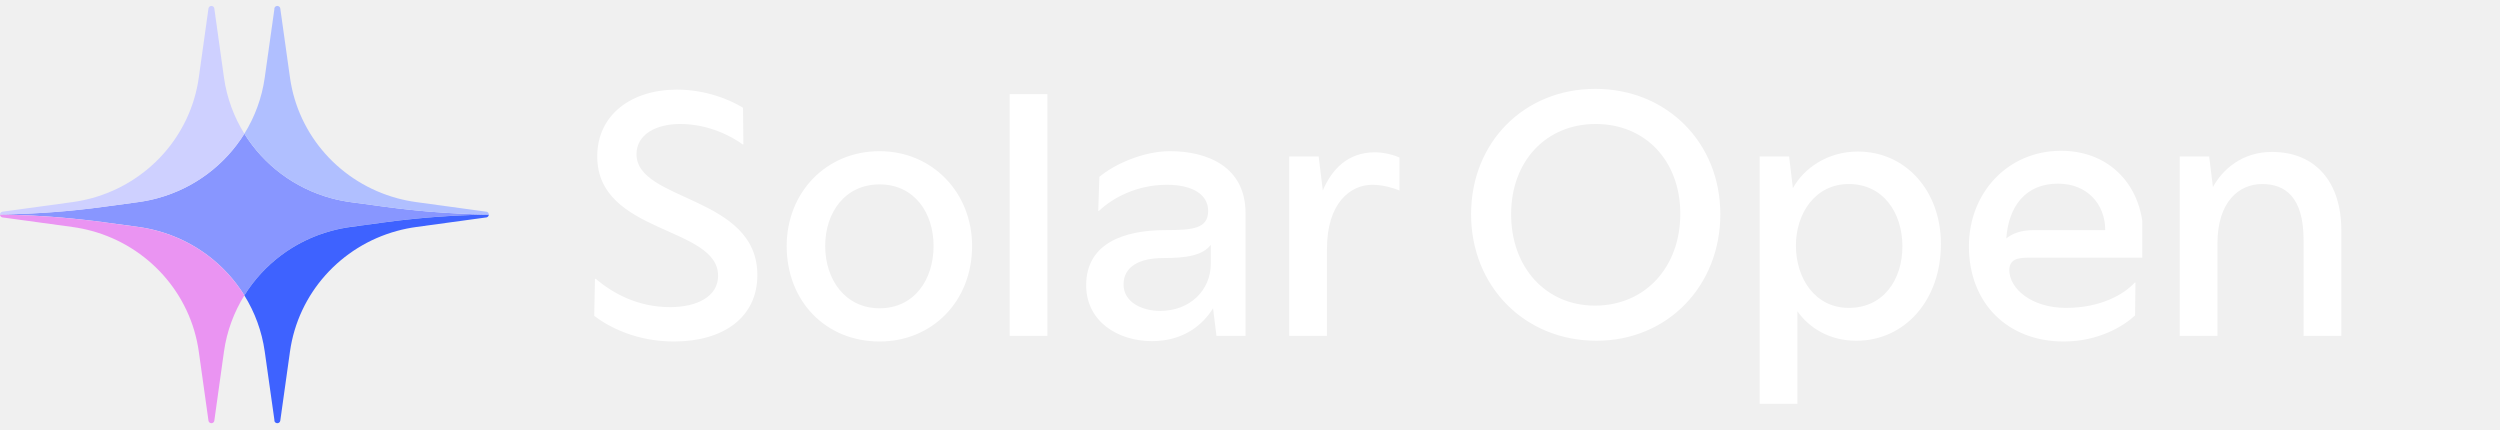
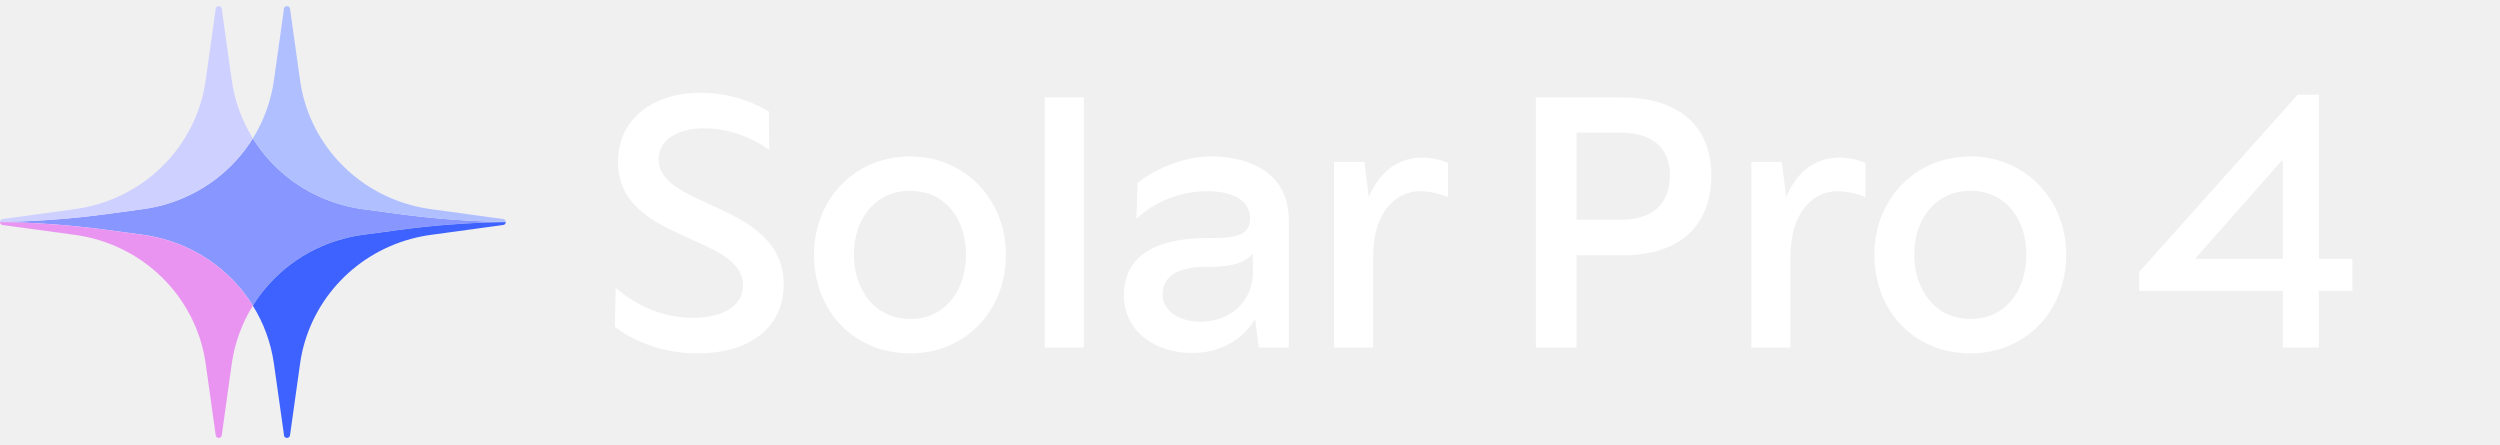
- <svg xmlns="http://www.w3.org/2000/svg" width="268" height="46" viewBox="0 0 268 46" fill="none">
+ <svg xmlns="http://www.w3.org/2000/svg" width="259" height="46" viewBox="0 0 259 46" fill="none">
  <path d="M72.242 36.609C68.234 36.609 65.279 35.071 63.7 33.856L63.781 29.889H63.862C65.724 31.468 68.396 32.925 71.837 32.925C74.712 32.925 76.979 31.792 76.979 29.565C76.979 24.221 64.024 25.112 64.024 16.773C64.024 12.279 67.708 9.607 72.566 9.607C75.683 9.607 78.274 10.7 79.651 11.55L79.691 15.477H79.61C78.517 14.667 76.007 13.291 72.93 13.291C70.299 13.291 68.234 14.424 68.234 16.53C68.234 21.63 81.189 20.942 81.189 29.484C81.189 34.059 77.505 36.609 72.242 36.609ZM94.29 36.609C88.542 36.609 84.332 32.318 84.332 26.367C84.332 20.659 88.542 16.206 94.29 16.206C99.958 16.206 104.209 20.659 104.209 26.367C104.209 32.318 99.918 36.609 94.29 36.609ZM94.29 33.047C98.015 33.047 100.079 29.97 100.079 26.367C100.079 22.805 98.015 19.768 94.29 19.768C90.566 19.768 88.461 22.805 88.461 26.367C88.461 29.97 90.606 33.047 94.29 33.047ZM112.283 36.002H108.235V10.093H112.283V36.002ZM125.424 16.206C129.432 16.206 133.521 17.866 133.521 22.845V36.002H130.404L130.039 33.047C128.987 34.747 126.963 36.569 123.481 36.569C119.838 36.569 116.437 34.464 116.437 30.577C116.437 26.084 120.485 24.667 124.939 24.667C127.894 24.667 129.513 24.505 129.513 22.602C129.513 20.861 127.853 19.809 125.101 19.809C121.781 19.809 119.23 21.266 117.814 22.602H117.733L117.854 18.959C119.433 17.623 122.55 16.206 125.424 16.206ZM124.372 33.33C127.57 33.33 129.797 31.104 129.797 28.27V26.245C128.906 27.419 127.084 27.662 124.696 27.662C122.186 27.662 120.445 28.553 120.445 30.496C120.445 32.399 122.429 33.33 124.372 33.33ZM147.392 16.327C148.444 16.327 149.537 16.651 150.023 16.894V20.416C149.416 20.173 148.282 19.809 147.108 19.809C144.801 19.809 142.25 21.711 142.25 26.691V36.002H138.202V16.773H141.36L141.805 20.416C142.776 18.149 144.477 16.327 147.392 16.327Z" fill="white" />
-   <path d="M171.141 36.528C163.449 36.528 157.7 30.699 157.7 22.966C157.7 15.234 163.408 9.526 171.019 9.526C178.671 9.526 184.419 15.275 184.419 22.966C184.419 30.618 178.792 36.528 171.141 36.528ZM170.979 32.763C176.363 32.763 180.128 28.634 180.128 22.926C180.128 17.218 176.363 13.291 171.06 13.291C165.756 13.291 161.992 17.258 161.992 22.966C161.992 28.674 165.716 32.763 170.979 32.763ZM199.161 16.246C204.262 16.246 208.067 20.416 208.067 26.165C208.067 32.197 204.181 36.528 198.999 36.528C196.124 36.528 193.938 35.152 192.683 33.37V43.289H188.635V16.773H191.793L192.198 20.173C193.372 18.027 195.922 16.246 199.161 16.246ZM198.189 33.006C201.914 33.006 203.938 29.97 203.938 26.407C203.938 22.805 201.873 19.728 198.189 19.728C194.586 19.728 192.521 22.885 192.521 26.326C192.521 29.849 194.586 33.006 198.189 33.006ZM229.649 27.622H217.463C216.33 27.622 215.399 27.784 215.399 28.958C215.399 30.942 217.787 33.006 221.471 33.006C225.195 33.006 227.705 31.549 228.839 30.294H228.92L228.879 33.816C227.705 34.909 225.034 36.609 221.228 36.609C215.237 36.609 211.067 32.52 211.067 26.407C211.067 20.659 215.237 16.165 220.945 16.165C225.722 16.165 229.001 19.282 229.649 23.655V27.622ZM215.075 25.557C215.682 25.072 216.573 24.667 218.03 24.667H225.681C225.681 21.873 223.738 19.687 220.621 19.687C217.139 19.687 215.318 22.116 215.075 25.557ZM243.543 16.287C248.239 16.287 250.991 19.525 250.991 24.707V36.002H246.943V25.719C246.943 21.104 244.959 19.728 242.49 19.728C240.021 19.728 237.713 21.63 237.713 26.084V36.002H233.665V16.773H236.822L237.227 20.052C238.239 18.189 240.344 16.287 243.543 16.287Z" fill="white" />
-   <g clip-path="url(#clip0_20_3849)">
+   <path d="M159.117 10.093H167.983C174.177 10.093 177.294 13.291 177.294 18.149C177.294 23.25 174.177 26.448 168.104 26.448H163.327V36.002H159.117V10.093ZM163.327 22.764H167.902C171.019 22.764 173.003 21.307 173.003 18.149C173.003 15.234 171.1 13.736 167.821 13.736H163.327V22.764ZM190.63 16.327C191.682 16.327 192.775 16.651 193.261 16.894V20.416C192.654 20.173 191.52 19.809 190.346 19.809C188.039 19.809 185.488 21.711 185.488 26.691V36.002H181.44V16.773H184.598L185.043 20.416C186.014 18.149 187.715 16.327 190.63 16.327ZM204.144 36.609C198.395 36.609 194.185 32.318 194.185 26.367C194.185 20.659 198.395 16.206 204.144 16.206C209.811 16.206 214.062 20.659 214.062 26.367C214.062 32.318 209.771 36.609 204.144 36.609ZM204.144 33.047C207.868 33.047 209.933 29.97 209.933 26.367C209.933 22.805 207.868 19.768 204.144 19.768C200.419 19.768 198.314 22.805 198.314 26.367C198.314 29.97 200.46 33.047 204.144 33.047Z" fill="white" />
+   <path d="M240.229 26.812H243.711V30.132H240.229V36.002H236.505V30.132H221.607V28.189L238.043 9.809H240.229V26.812ZM227.437 26.772L227.477 26.812H236.505V16.651H236.384L227.437 26.772Z" fill="white" />
+   <g clip-path="url(#clip0_122_243)">
    <path d="M52.4 22.989V23.009C52.296 23.009 52.188 23.009 52.079 23.009C51.971 23.009 51.862 23.009 51.759 23.014C50.885 23.028 50.007 23.057 49.134 23.101C48.981 23.106 48.823 23.111 48.665 23.125C48.408 23.135 48.152 23.15 47.895 23.169C47.856 23.169 47.816 23.174 47.782 23.179C47.466 23.194 47.15 23.218 46.839 23.242C46.79 23.242 46.746 23.247 46.696 23.252C46.346 23.276 46.001 23.306 45.65 23.335C45.275 23.369 44.9 23.403 44.525 23.442C44.205 23.471 43.884 23.505 43.563 23.544C43.4 23.559 43.237 23.578 43.07 23.598C42.907 23.612 42.744 23.632 42.581 23.656C42.507 23.666 42.438 23.671 42.364 23.68C42.004 23.724 41.639 23.773 41.279 23.822L37.553 24.328C36.853 24.425 36.162 24.566 35.496 24.751C31.568 25.817 28.267 28.323 26.195 31.662C24.128 28.323 20.822 25.817 16.895 24.751C16.228 24.566 15.538 24.425 14.837 24.328L11.117 23.822C10.757 23.773 10.396 23.724 10.031 23.68C9.957 23.671 9.888 23.666 9.814 23.656C9.651 23.637 9.488 23.617 9.321 23.598C9.158 23.578 8.995 23.559 8.832 23.544C8.512 23.505 8.191 23.471 7.87 23.442C7.495 23.403 7.115 23.369 6.735 23.335C6.37 23.301 6.005 23.271 5.635 23.247C5.477 23.238 5.319 23.223 5.161 23.213C5.003 23.198 4.85 23.189 4.693 23.184C4.668 23.184 4.643 23.179 4.619 23.179C4.559 23.169 4.5 23.165 4.441 23.165H4.372C4.303 23.165 4.229 23.155 4.16 23.15C3.977 23.135 3.795 23.125 3.612 23.116C3.498 23.111 3.385 23.106 3.272 23.101C2.393 23.057 1.52 23.028 0.642 23.014C0.43 23.004 0.217 23.004 0 23.004V22.984C0.217 22.984 0.43 22.984 0.642 22.975C4.15 22.911 7.643 22.639 11.117 22.167L14.837 21.661C15.543 21.563 16.238 21.422 16.909 21.237C20.832 20.166 24.128 17.665 26.195 14.331C28.267 17.665 31.564 20.166 35.481 21.237C36.152 21.422 36.848 21.563 37.553 21.661L41.279 22.167C41.713 22.225 42.147 22.284 42.581 22.332C42.907 22.376 43.237 22.41 43.563 22.444C43.884 22.483 44.205 22.517 44.525 22.546C44.9 22.585 45.275 22.624 45.65 22.653C46.001 22.683 46.346 22.712 46.696 22.736C47.056 22.765 47.417 22.79 47.782 22.809C47.816 22.814 47.856 22.819 47.895 22.819C48.305 22.848 48.719 22.868 49.134 22.887C50.007 22.931 50.885 22.96 51.759 22.975C51.971 22.984 52.188 22.984 52.4 22.984V22.989Z" fill="#8896FF" />
-     <path d="M29.432 0.832L29.412 0.988C29.412 0.988 29.407 0.963 29.407 0.954C29.407 0.91 29.417 0.866 29.432 0.832Z" fill="#3E62FF" />
-     <path d="M26.195 31.667C25.08 33.468 24.315 35.507 24.009 37.692L22.983 45.036V45.051L22.963 45.153C22.919 45.28 22.801 45.367 22.662 45.367C22.509 45.367 22.386 45.265 22.352 45.124C22.347 45.1 22.342 45.075 22.342 45.051L21.311 37.692C20.437 31.448 15.868 26.401 9.839 24.756C9.163 24.571 8.472 24.43 7.766 24.333L0.321 23.315C0.321 23.315 0.267 23.311 0.242 23.306C0.109 23.272 0.005 23.155 0 23.009C0.217 23.009 0.43 23.009 0.642 23.018C1.52 23.033 2.393 23.062 3.272 23.106C3.385 23.111 3.498 23.116 3.612 23.121C3.795 23.131 3.977 23.14 4.16 23.155C4.229 23.16 4.303 23.165 4.372 23.169H4.441C4.5 23.169 4.559 23.174 4.619 23.184C4.643 23.184 4.668 23.189 4.693 23.189C4.85 23.194 5.003 23.203 5.161 23.218C5.319 23.228 5.477 23.242 5.635 23.252C6.005 23.276 6.37 23.306 6.735 23.34C7.115 23.374 7.495 23.408 7.87 23.447C8.191 23.476 8.512 23.51 8.832 23.549C8.995 23.564 9.158 23.583 9.321 23.602C9.488 23.622 9.651 23.642 9.814 23.661C9.888 23.671 9.957 23.676 10.031 23.685C10.396 23.729 10.757 23.778 11.117 23.826L14.837 24.333C15.538 24.43 16.228 24.571 16.895 24.756C20.822 25.822 24.128 28.328 26.195 31.667Z" fill="#EA94F2" />
-     <path d="M52.4 23.009C52.395 23.155 52.296 23.272 52.158 23.306L52.089 23.315H52.079L44.629 24.333C43.923 24.43 43.228 24.571 42.557 24.756C36.522 26.401 31.958 31.448 31.085 37.692L30.044 45.114C30.014 45.26 29.886 45.367 29.728 45.367C29.6 45.367 29.481 45.289 29.432 45.173L29.412 45.017V44.988L28.381 37.692C28.075 35.507 27.315 33.468 26.195 31.667C28.267 28.328 31.568 25.822 35.496 24.756C36.162 24.571 36.853 24.43 37.553 24.333L41.279 23.826C41.639 23.778 42.004 23.729 42.364 23.685C42.438 23.676 42.507 23.671 42.581 23.661C42.744 23.637 42.907 23.617 43.07 23.602C43.237 23.583 43.4 23.564 43.563 23.549C43.884 23.51 44.205 23.476 44.525 23.447C44.9 23.408 45.275 23.374 45.65 23.34C46.001 23.311 46.346 23.281 46.696 23.257C46.746 23.257 46.79 23.247 46.839 23.247C47.15 23.223 47.466 23.199 47.782 23.184C47.816 23.179 47.856 23.174 47.895 23.174C48.152 23.155 48.408 23.14 48.665 23.131C48.823 23.116 48.981 23.111 49.134 23.106C50.007 23.062 50.885 23.033 51.759 23.018C51.862 23.014 51.971 23.009 52.079 23.014C52.188 23.014 52.296 23.014 52.4 23.014V23.009Z" fill="#3E62FF" />
+     <path d="M29.432 0.832L29.412 0.987C29.412 0.987 29.407 0.963 29.407 0.953C29.407 0.909 29.417 0.866 29.432 0.832Z" fill="#3E62FF" />
+     <path d="M26.195 31.668C25.08 33.468 24.315 35.507 24.009 37.693L22.983 45.037V45.051L22.963 45.154C22.919 45.28 22.801 45.368 22.662 45.368C22.509 45.368 22.386 45.266 22.352 45.124C22.347 45.1 22.342 45.076 22.342 45.051L21.311 37.693C20.437 31.448 15.868 26.401 9.839 24.756C9.163 24.572 8.472 24.43 7.766 24.333L0.321 23.316C0.321 23.316 0.267 23.311 0.242 23.306C0.109 23.272 0.005 23.155 0 23.009C0.217 23.009 0.43 23.009 0.642 23.019C1.52 23.034 2.393 23.063 3.272 23.107C3.385 23.111 3.498 23.116 3.612 23.121C3.795 23.131 3.977 23.141 4.16 23.155C4.229 23.16 4.303 23.165 4.372 23.17H4.441C4.5 23.17 4.559 23.175 4.619 23.184C4.643 23.184 4.668 23.189 4.693 23.189C4.85 23.194 5.003 23.204 5.161 23.219C5.319 23.228 5.477 23.243 5.635 23.253C6.005 23.277 6.37 23.306 6.735 23.34C7.115 23.374 7.495 23.408 7.87 23.447C8.191 23.477 8.512 23.511 8.832 23.549C8.995 23.564 9.158 23.584 9.321 23.603C9.488 23.622 9.651 23.642 9.814 23.661C9.888 23.671 9.957 23.676 10.031 23.686C10.396 23.73 10.757 23.778 11.117 23.827L14.837 24.333C15.538 24.43 16.228 24.572 16.895 24.756C20.822 25.822 24.128 28.329 26.195 31.668Z" fill="#EA94F2" />
+     <path d="M52.4 23.009C52.395 23.155 52.296 23.272 52.158 23.306L52.089 23.316H52.079L44.629 24.333C43.923 24.43 43.228 24.572 42.557 24.756C36.522 26.401 31.958 31.448 31.085 37.693L30.044 45.115C30.014 45.261 29.886 45.368 29.728 45.368C29.6 45.368 29.481 45.29 29.432 45.173L29.412 45.017V44.988L28.381 37.693C28.075 35.507 27.315 33.468 26.195 31.668C28.267 28.329 31.568 25.822 35.496 24.756C36.162 24.572 36.853 24.43 37.553 24.333L41.279 23.827C41.639 23.778 42.004 23.73 42.364 23.686C42.438 23.676 42.507 23.671 42.581 23.661C42.744 23.637 42.907 23.618 43.07 23.603C43.237 23.584 43.4 23.564 43.563 23.549C43.884 23.511 44.205 23.477 44.525 23.447C44.9 23.408 45.275 23.374 45.65 23.34C46.001 23.311 46.346 23.282 46.696 23.258C46.746 23.258 46.79 23.248 46.839 23.248C47.15 23.223 47.466 23.199 47.782 23.184C47.816 23.18 47.856 23.175 47.895 23.175C48.152 23.155 48.408 23.141 48.665 23.131C48.823 23.116 48.981 23.111 49.134 23.107C50.007 23.063 50.885 23.034 51.759 23.019C51.862 23.014 51.971 23.009 52.079 23.014C52.188 23.014 52.296 23.014 52.4 23.014V23.009Z" fill="#3E62FF" />
    <path d="M29.432 45.173C29.417 45.139 29.407 45.095 29.407 45.052C29.407 45.042 29.407 45.027 29.412 45.018L29.432 45.173Z" fill="#3E62FF" />
    <path d="M26.195 14.337C24.128 17.671 20.832 20.172 16.909 21.243C16.238 21.428 15.543 21.569 14.837 21.666L11.117 22.173C7.643 22.645 4.15 22.917 0.642 22.981C0.43 22.99 0.217 22.99 0 22.99C0.005 22.844 0.109 22.727 0.242 22.693C0.267 22.689 0.296 22.684 0.321 22.684L7.766 21.666C8.472 21.569 9.163 21.428 9.839 21.243C15.868 19.598 20.437 14.556 21.311 8.312L22.342 0.953C22.342 0.953 22.347 0.904 22.352 0.88C22.386 0.739 22.509 0.637 22.662 0.637C22.801 0.637 22.919 0.724 22.963 0.851L22.983 0.953V0.968L24.009 8.312C24.315 10.497 25.08 12.536 26.195 14.337Z" fill="#CED0FF" />
    <path d="M52.4 22.99C52.188 22.99 51.971 22.99 51.759 22.981C50.885 22.966 50.007 22.937 49.134 22.893C48.719 22.873 48.305 22.854 47.895 22.825C47.856 22.825 47.816 22.82 47.782 22.815C47.417 22.796 47.056 22.771 46.696 22.742C46.346 22.718 46.001 22.689 45.65 22.659C45.275 22.625 44.9 22.591 44.525 22.552C44.205 22.523 43.884 22.489 43.563 22.45C43.237 22.416 42.907 22.382 42.581 22.338C42.147 22.29 41.713 22.231 41.279 22.173L37.553 21.666C36.848 21.569 36.152 21.428 35.481 21.243C31.564 20.172 28.267 17.671 26.195 14.337C27.315 12.536 28.075 10.497 28.381 8.312L29.412 0.987L29.432 0.831C29.481 0.715 29.6 0.637 29.728 0.637C29.886 0.637 30.014 0.744 30.044 0.89L31.085 8.312C31.958 14.556 36.522 19.598 42.557 21.243C43.228 21.428 43.923 21.569 44.629 21.666L52.079 22.684H52.089L52.158 22.693C52.296 22.727 52.395 22.844 52.4 22.99Z" fill="#B0BFFF" />
  </g>
  <defs>
-     <clipPath id="clip0_20_3849">
+     <clipPath id="clip0_122_243">
      <rect y="0.637" width="52.4" height="44.731" fill="white" />
    </clipPath>
  </defs>
</svg>
